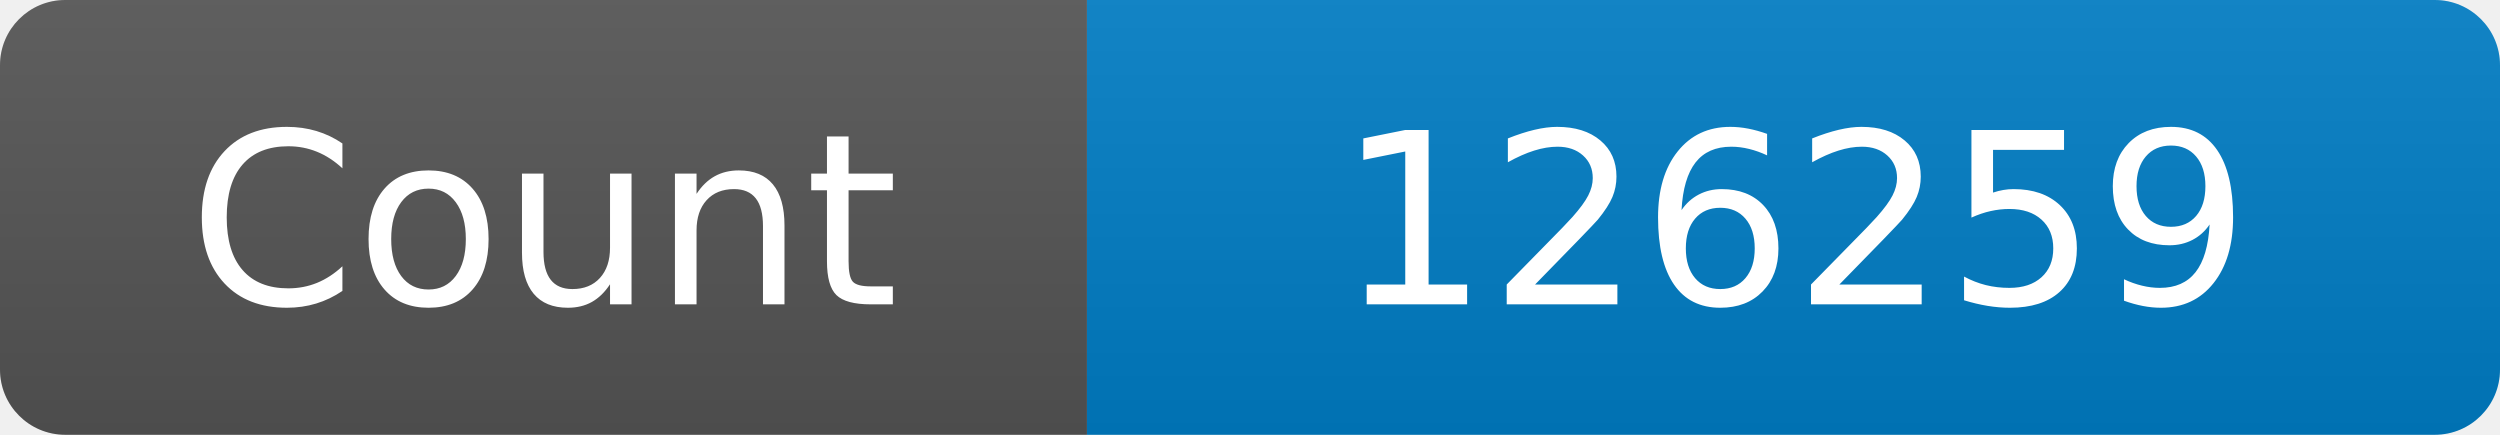
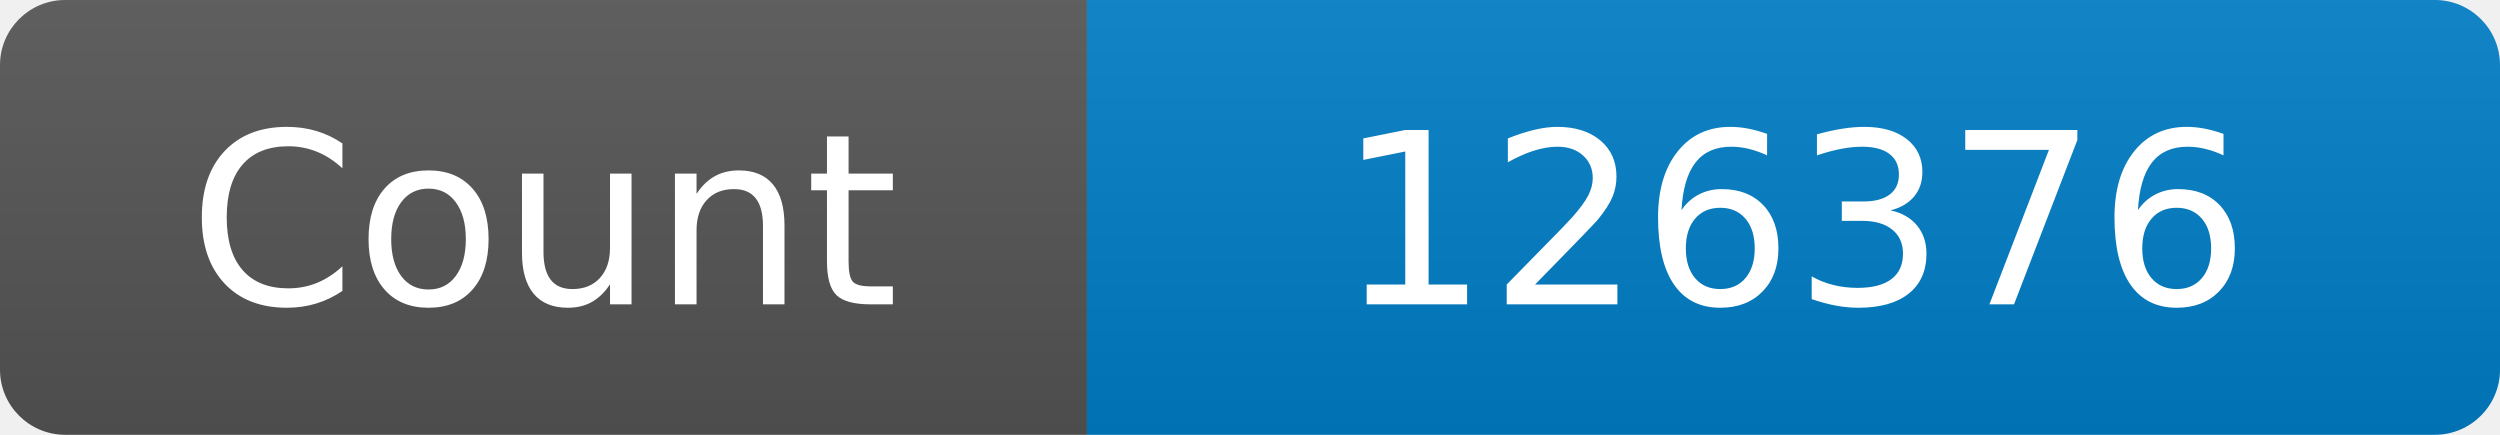
<svg xmlns="http://www.w3.org/2000/svg" width="115" height="20" role="img" aria-label="Maintained?: yes">
  <linearGradient id="s" x2="0" y2="100%">
    <stop offset="0" stop-color="#bbb" stop-opacity=".1" />
    <stop offset="1" stop-opacity=".1" />
  </linearGradient>
  <clipPath id="r">
    <rect width="115" height="20" rx="3" fill="#fff" />
  </clipPath>
  <g clip-path="url(#r)">
    <rect width="50" height="20" fill="#555" />
    <rect x="50" width="160" height="20" fill="#007ec6" />
    <rect width="115" height="20" fill="url(#s)" />
  </g>
  <g fill="#fff" text-anchor="middle" font-family="Verdana,Geneva,DejaVu Sans,sans-serif" font-size="110">
    <text x="250" y="140" transform="scale(.1)" fill="#fff">Count</text>
-     <text x="825" y="140" transform="scale(.1)" fill="#fff">126259</text>
+     <text x="825" y="140" transform="scale(.1)" fill="#fff">126376</text>
  </g>
</svg>
